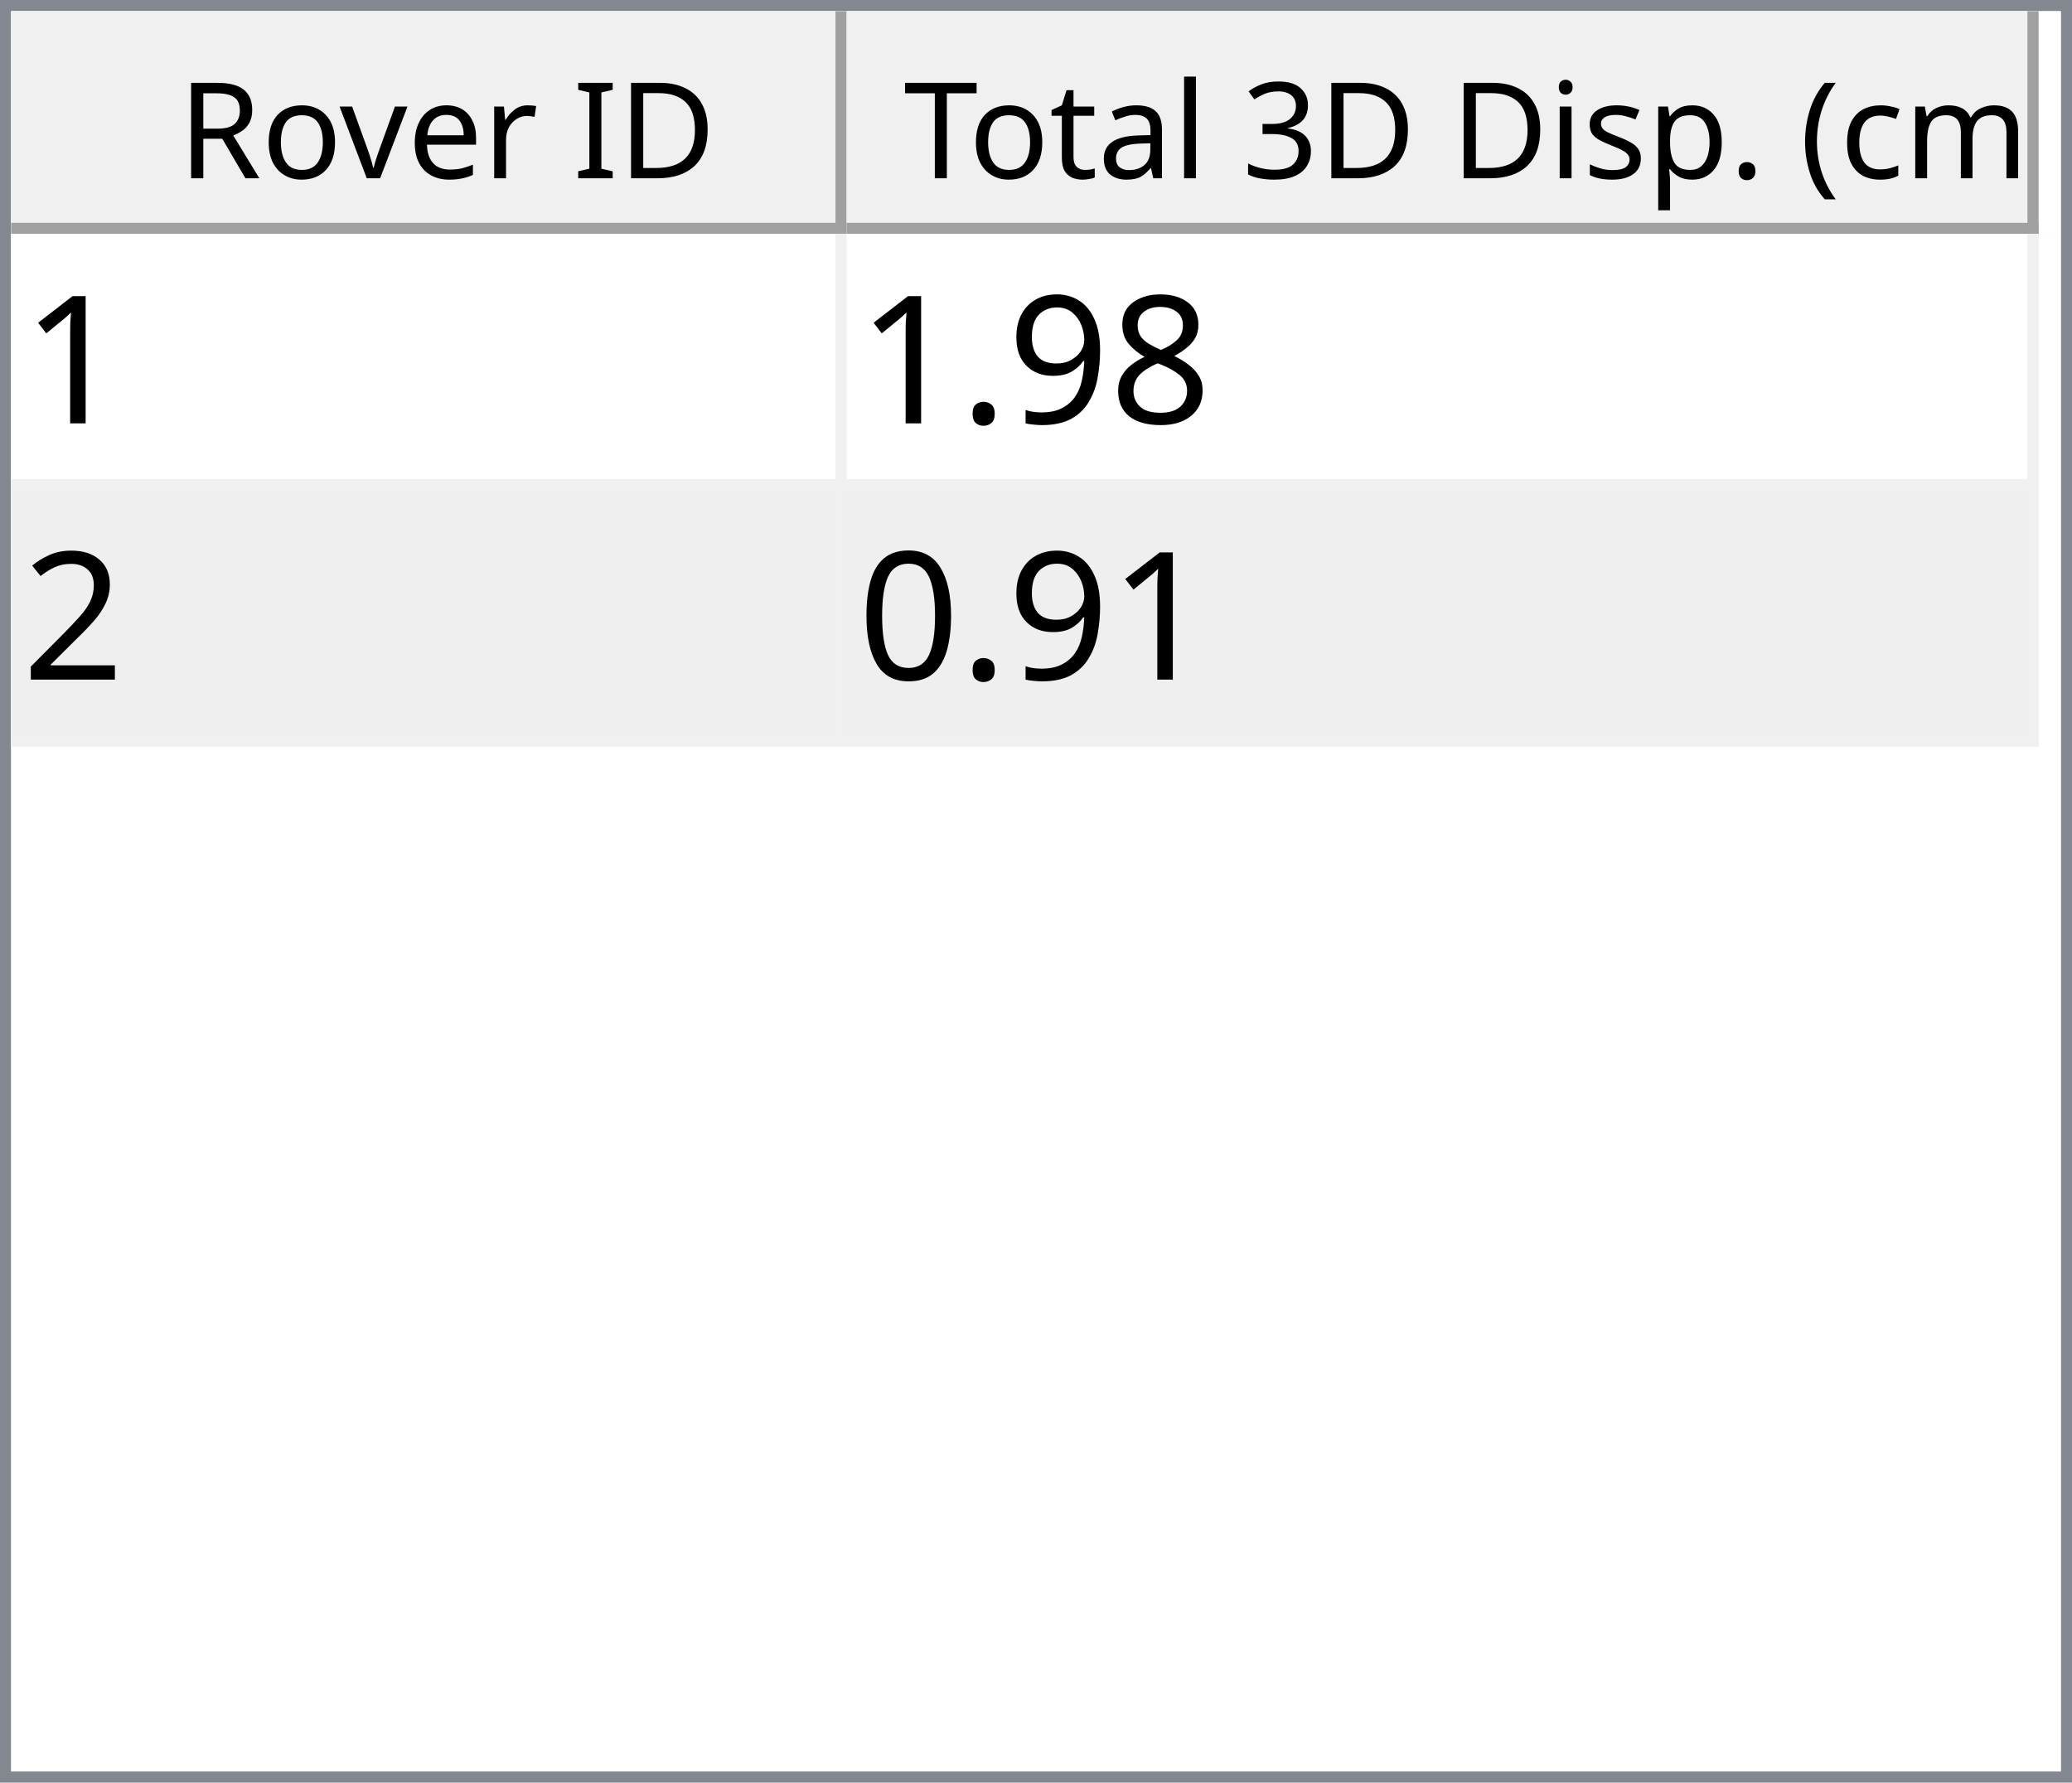
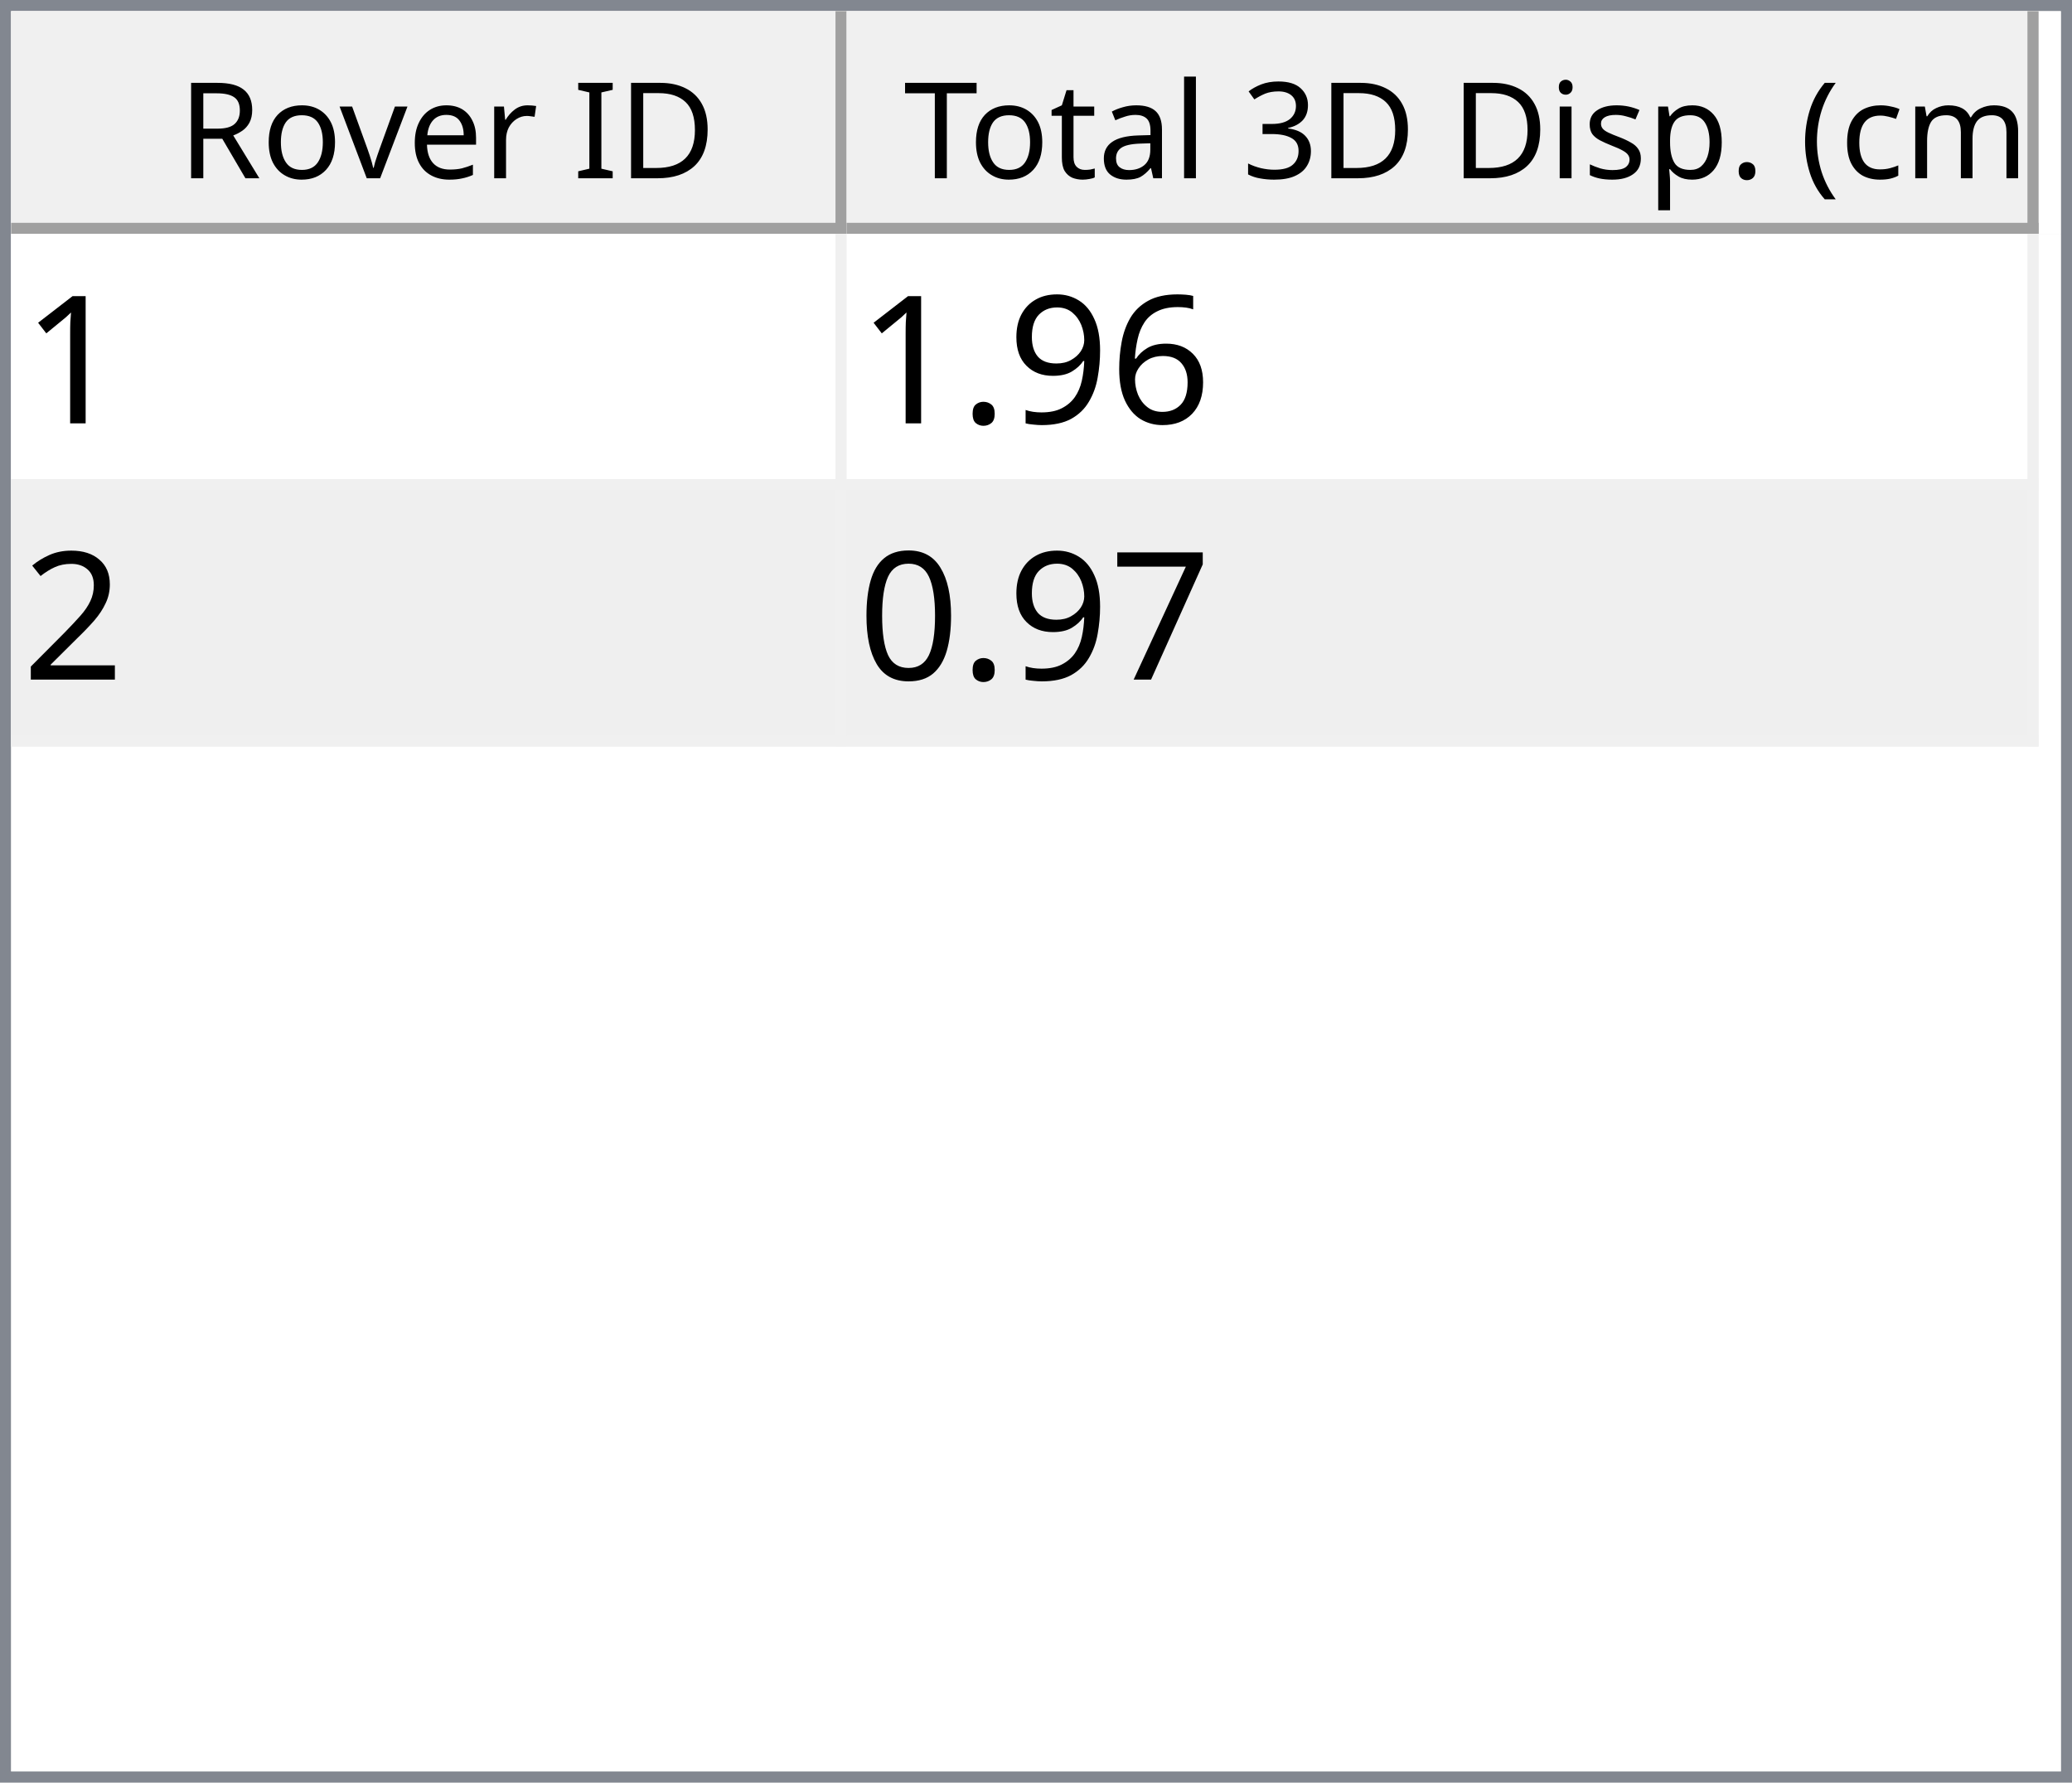
<svg xmlns="http://www.w3.org/2000/svg" style="fill-opacity:1; color-rendering:auto; color-interpolation:auto; text-rendering:auto; stroke:black; stroke-linecap:square; stroke-miterlimit:10; shape-rendering:auto; stroke-opacity:1; fill:black; stroke-dasharray:none; font-weight:normal; stroke-width:1; font-family:'Dialog'; font-style:normal; stroke-linejoin:miter; font-size:12px; stroke-dashoffset:0; image-rendering:auto;" width="186" height="160">
  <defs id="genericDefs" />
  <g>
    <defs id="defs1">
      <clipPath clipPathUnits="userSpaceOnUse" id="clipPath1">
        <path d="M0 0 L186 0 L186 160 L0 160 L0 0 Z" />
      </clipPath>
      <clipPath clipPathUnits="userSpaceOnUse" id="clipPath2">
        <path d="M0 0 L0 160 L186 160 L186 0 Z" />
      </clipPath>
      <clipPath clipPathUnits="userSpaceOnUse" id="clipPath3">
        <path d="M0 0 L0 20 L184 20 L184 0 Z" />
      </clipPath>
      <clipPath clipPathUnits="userSpaceOnUse" id="clipPath4">
        <path d="M0 0 L0 20 L75 20 L75 0 Z" />
      </clipPath>
      <clipPath clipPathUnits="userSpaceOnUse" id="clipPath5">
        <path d="M1 1 L1 19 L74 19 L74 1 Z" />
      </clipPath>
      <clipPath clipPathUnits="userSpaceOnUse" id="clipPath6">
        <path d="M0 0 L0 18 L73 18 L73 0 Z" />
      </clipPath>
      <clipPath clipPathUnits="userSpaceOnUse" id="clipPath7">
        <path d="M-0.5 -0.5 L-0.5 19.5 L74.5 19.5 L74.5 -0.5 Z" />
      </clipPath>
      <clipPath clipPathUnits="userSpaceOnUse" id="clipPath8">
        <path d="M0 0 L0 20 L107 20 L107 0 Z" />
      </clipPath>
      <clipPath clipPathUnits="userSpaceOnUse" id="clipPath9">
        <path d="M1 1 L1 19 L106 19 L106 1 Z" />
      </clipPath>
      <clipPath clipPathUnits="userSpaceOnUse" id="clipPath10">
        <path d="M0 0 L0 18 L105 18 L105 0 Z" />
      </clipPath>
      <clipPath clipPathUnits="userSpaceOnUse" id="clipPath11">
        <path d="M-0.5 -0.5 L-0.5 19.5 L106.5 19.5 L106.5 -0.5 Z" />
      </clipPath>
      <clipPath clipPathUnits="userSpaceOnUse" id="clipPath12">
        <path d="M0 0 L0 138 L184 138 L184 0 Z" />
      </clipPath>
      <clipPath clipPathUnits="userSpaceOnUse" id="clipPath13">
        <path d="M0 0 L0 46 L182 46 L182 0 Z" />
      </clipPath>
      <clipPath clipPathUnits="userSpaceOnUse" id="clipPath14">
        <path d="M-0.5 -0.5 L-0.5 45.5 L181.5 45.5 L181.5 -0.5 Z" />
      </clipPath>
      <clipPath clipPathUnits="userSpaceOnUse" id="clipPath15">
        <path d="M0 0 L0 22 L74 22 L74 0 Z" />
      </clipPath>
      <clipPath clipPathUnits="userSpaceOnUse" id="clipPath16">
        <path d="M0 0 L0 22 L106 22 L106 0 Z" />
      </clipPath>
      <font horiz-adv-x="64.551" id="font1">
        <font-face ascent="107.91" descent="25.098" units-per-em="100" style="font-style:normal; font-family:Segoe UI; font-weight:normal;" />
        <missing-glyph horiz-adv-x="64.551" d="M8.109 0 L8.109 68.266 L56.453 68.266 L56.453 0 L8.109 0 ZM15.328 7.234 L49.219 7.234 L49.219 61.031 L15.328 61.031 L15.328 7.234 Z" />
        <glyph unicode="D" horiz-adv-x="70.117" d="M9.188 0 L9.188 70.016 L28.516 70.016 Q65.531 70.016 65.531 35.891 Q65.531 19.672 55.25 9.836 Q44.969 0 27.734 0 L9.188 0 ZM17.391 62.594 L17.391 7.422 L27.828 7.422 Q41.609 7.422 49.273 14.797 Q56.938 22.172 56.938 35.688 Q56.938 62.594 28.328 62.594 L17.391 62.594 Z" />
        <glyph unicode="I" horiz-adv-x="26.611" d="M17.391 0 L9.188 0 L9.188 70.016 L17.391 70.016 L17.391 0 Z" />
        <glyph unicode=" " horiz-adv-x="27.393" d="" />
        <glyph unicode="r" horiz-adv-x="34.766" d="M34.188 41.891 Q32.078 43.5 28.125 43.5 Q23 43.5 19.555 38.672 Q16.109 33.844 16.109 25.484 L16.109 0 L8.109 0 L8.109 50 L16.109 50 L16.109 39.703 L16.312 39.703 Q18.016 44.969 21.531 47.922 Q25.047 50.875 29.391 50.875 Q32.516 50.875 34.188 50.203 L34.188 41.891 Z" />
        <glyph unicode="e" horiz-adv-x="52.295" d="M48.297 23 L12.984 23 Q13.188 14.656 17.484 10.109 Q21.781 5.562 29.297 5.562 Q37.75 5.562 44.828 11.141 L44.828 3.609 Q38.234 -1.172 27.391 -1.172 Q16.797 -1.172 10.742 5.641 Q4.688 12.453 4.688 24.812 Q4.688 36.469 11.305 43.82 Q17.922 51.172 27.734 51.172 Q37.547 51.172 42.922 44.828 Q48.297 38.484 48.297 27.203 L48.297 23 ZM40.094 29.781 Q40.047 36.719 36.75 40.578 Q33.453 44.438 27.594 44.438 Q21.922 44.438 17.969 40.383 Q14.016 36.328 13.094 29.781 L40.094 29.781 Z" />
        <glyph unicode="v" horiz-adv-x="47.9" d="M47.406 50 L27.484 0 L19.625 0 L0.688 50 L9.469 50 L22.172 13.672 Q23.578 9.672 23.922 6.688 L24.125 6.688 Q24.609 10.453 25.688 13.484 L38.969 50 L47.406 50 Z" />
        <glyph unicode="o" horiz-adv-x="58.594" d="M29 -1.172 Q17.922 -1.172 11.305 5.836 Q4.688 12.844 4.688 24.422 Q4.688 37.016 11.57 44.094 Q18.453 51.172 30.172 51.172 Q41.359 51.172 47.633 44.289 Q53.906 37.406 53.906 25.203 Q53.906 13.234 47.141 6.031 Q40.375 -1.172 29 -1.172 ZM29.594 44.438 Q21.875 44.438 17.383 39.188 Q12.891 33.938 12.891 24.703 Q12.891 15.828 17.43 10.695 Q21.969 5.562 29.594 5.562 Q37.359 5.562 41.531 10.594 Q45.703 15.625 45.703 24.906 Q45.703 34.281 41.531 39.359 Q37.359 44.438 29.594 44.438 Z" />
        <glyph unicode="R" horiz-adv-x="59.814" d="M59.375 0 L49.609 0 L37.891 19.625 Q36.281 22.359 34.766 24.289 Q33.25 26.219 31.664 27.438 Q30.078 28.656 28.25 29.219 Q26.422 29.781 24.125 29.781 L17.391 29.781 L17.391 0 L9.188 0 L9.188 70.016 L30.078 70.016 Q34.672 70.016 38.555 68.867 Q42.438 67.719 45.289 65.375 Q48.141 63.031 49.758 59.547 Q51.375 56.062 51.375 51.375 Q51.375 47.703 50.273 44.656 Q49.172 41.609 47.148 39.211 Q45.125 36.812 42.266 35.133 Q39.406 33.453 35.844 32.516 L35.844 32.328 Q37.594 31.547 38.891 30.547 Q40.188 29.547 41.359 28.18 Q42.531 26.812 43.68 25.078 Q44.828 23.344 46.234 21.047 L59.375 0 ZM17.391 62.594 L17.391 37.203 L28.516 37.203 Q31.594 37.203 34.203 38.133 Q36.812 39.062 38.719 40.797 Q40.625 42.531 41.703 45.047 Q42.781 47.562 42.781 50.688 Q42.781 56.297 39.141 59.445 Q35.5 62.594 28.609 62.594 L17.391 62.594 Z" />
        <glyph unicode=")" horiz-adv-x="30.176" d="M8.297 -15.922 L1.172 -15.922 Q16.406 2.344 16.406 26.812 Q16.406 51.469 1.078 70.016 L8.297 70.016 Q23.531 52.156 23.531 26.703 Q23.531 1.375 8.297 -15.922 Z" />
        <glyph unicode="m" horiz-adv-x="86.133" d="M79.109 0 L71.094 0 L71.094 28.719 Q71.094 37.016 68.531 40.727 Q65.969 44.438 59.906 44.438 Q54.781 44.438 51.195 39.75 Q47.609 35.062 47.609 28.516 L47.609 0 L39.594 0 L39.594 29.688 Q39.594 44.438 28.219 44.438 Q22.953 44.438 19.531 40.016 Q16.109 35.594 16.109 28.516 L16.109 0 L8.109 0 L8.109 50 L16.109 50 L16.109 42.094 L16.312 42.094 Q21.625 51.172 31.844 51.172 Q36.969 51.172 40.773 48.312 Q44.578 45.453 46 40.828 Q51.562 51.172 62.594 51.172 Q79.109 51.172 79.109 30.812 L79.109 0 Z" />
        <glyph unicode="c" horiz-adv-x="46.191" d="M42.188 2.297 Q36.422 -1.172 28.516 -1.172 Q17.828 -1.172 11.258 5.789 Q4.688 12.75 4.688 23.828 Q4.688 36.188 11.766 43.68 Q18.844 51.172 30.672 51.172 Q37.25 51.172 42.281 48.734 L42.281 40.531 Q36.719 44.438 30.375 44.438 Q22.703 44.438 17.797 38.945 Q12.891 33.453 12.891 24.516 Q12.891 15.719 17.508 10.641 Q22.125 5.562 29.891 5.562 Q36.422 5.562 42.188 9.906 L42.188 2.297 Z" />
        <glyph unicode="(" horiz-adv-x="30.176" d="M29.109 -15.922 L21.969 -15.922 Q6.844 1.375 6.844 26.703 Q6.844 52.156 21.969 70.016 L29.203 70.016 Q13.875 51.469 13.875 26.812 Q13.875 2.344 29.109 -15.922 Z" />
        <glyph unicode="." horiz-adv-x="21.68" d="M10.891 -1.078 Q8.641 -1.078 7.055 0.539 Q5.469 2.156 5.469 4.391 Q5.469 6.641 7.055 8.273 Q8.641 9.906 10.891 9.906 Q13.188 9.906 14.797 8.273 Q16.406 6.641 16.406 4.391 Q16.406 2.156 14.797 0.539 Q13.188 -1.078 10.891 -1.078 Z" />
        <glyph unicode="p" horiz-adv-x="58.789" d="M16.312 7.234 L16.109 7.234 L16.109 -23 L8.109 -23 L8.109 50 L16.109 50 L16.109 41.219 L16.312 41.219 Q22.219 51.172 33.594 51.172 Q43.266 51.172 48.688 44.461 Q54.109 37.75 54.109 26.469 Q54.109 13.922 48 6.375 Q41.891 -1.172 31.297 -1.172 Q21.578 -1.172 16.312 7.234 ZM16.109 27.391 L16.109 20.406 Q16.109 14.203 20.141 9.883 Q24.172 5.562 30.375 5.562 Q37.641 5.562 41.773 11.133 Q45.906 16.703 45.906 26.609 Q45.906 34.969 42.047 39.703 Q38.188 44.438 31.594 44.438 Q24.609 44.438 20.359 39.578 Q16.109 34.719 16.109 27.391 Z" />
        <glyph unicode="s" horiz-adv-x="42.432" d="M5.078 1.812 L5.078 10.406 Q11.625 5.562 19.484 5.562 Q30.031 5.562 30.031 12.594 Q30.031 14.594 29.125 15.992 Q28.219 17.391 26.68 18.461 Q25.141 19.531 23.07 20.383 Q21 21.234 18.609 22.172 Q15.281 23.484 12.766 24.828 Q10.25 26.172 8.57 27.859 Q6.891 29.547 6.031 31.695 Q5.172 33.844 5.172 36.719 Q5.172 40.234 6.789 42.945 Q8.406 45.656 11.086 47.484 Q13.766 49.312 17.211 50.242 Q20.656 51.172 24.312 51.172 Q30.812 51.172 35.938 48.922 L35.938 40.828 Q30.422 44.438 23.25 44.438 Q21 44.438 19.195 43.922 Q17.391 43.406 16.094 42.477 Q14.797 41.547 14.086 40.258 Q13.375 38.969 13.375 37.406 Q13.375 35.453 14.086 34.133 Q14.797 32.812 16.164 31.789 Q17.531 30.766 19.484 29.938 Q21.438 29.109 23.922 28.125 Q27.25 26.859 29.883 25.516 Q32.516 24.172 34.375 22.484 Q36.234 20.797 37.234 18.602 Q38.234 16.406 38.234 13.375 Q38.234 9.672 36.602 6.938 Q34.969 4.203 32.234 2.398 Q29.5 0.594 25.93 -0.289 Q22.359 -1.172 18.453 -1.172 Q10.75 -1.172 5.078 1.812 Z" />
        <glyph unicode="i" horiz-adv-x="24.219" d="M12.203 62.703 Q10.062 62.703 8.547 64.164 Q7.031 65.625 7.031 67.875 Q7.031 70.125 8.547 71.609 Q10.062 73.094 12.203 73.094 Q14.406 73.094 15.945 71.609 Q17.484 70.125 17.484 67.875 Q17.484 65.719 15.945 64.211 Q14.406 62.703 12.203 62.703 ZM16.109 0 L8.109 0 L8.109 50 L16.109 50 L16.109 0 Z" />
        <glyph unicode="3" horiz-adv-x="53.906" d="M46.531 19.828 Q46.531 15.094 44.75 11.211 Q42.969 7.328 39.719 4.57 Q36.469 1.812 31.93 0.297 Q27.391 -1.219 21.922 -1.219 Q11.922 -1.219 6 2.594 L6 11.188 Q13.094 5.609 22.219 5.609 Q25.875 5.609 28.828 6.539 Q31.781 7.469 33.906 9.227 Q36.031 10.984 37.18 13.477 Q38.328 15.969 38.328 19.094 Q38.328 32.812 18.797 32.812 L12.984 32.812 L12.984 39.594 L18.5 39.594 Q35.797 39.594 35.797 52.484 Q35.797 64.406 22.609 64.406 Q15.188 64.406 8.688 59.422 L8.688 67.188 Q15.375 71.188 24.609 71.188 Q29 71.188 32.57 69.969 Q36.141 68.75 38.68 66.555 Q41.219 64.359 42.609 61.281 Q44 58.203 44 54.5 Q44 40.672 30.031 36.719 L30.031 36.531 Q33.594 36.141 36.625 34.797 Q39.656 33.453 41.852 31.305 Q44.047 29.156 45.289 26.25 Q46.531 23.344 46.531 19.828 Z" />
        <glyph unicode="l" horiz-adv-x="24.219" d="M16.109 0 L8.109 0 L8.109 74.031 L16.109 74.031 L16.109 0 Z" />
        <glyph unicode="a" horiz-adv-x="50.879" d="M43.891 0 L35.891 0 L35.891 7.812 L35.688 7.812 Q30.469 -1.172 20.312 -1.172 Q12.844 -1.172 8.617 2.781 Q4.391 6.734 4.391 13.281 Q4.391 27.297 20.906 29.594 L35.891 31.688 Q35.891 44.438 25.594 44.438 Q16.547 44.438 9.281 38.281 L9.281 46.484 Q16.656 51.172 26.266 51.172 Q43.891 51.172 43.891 32.516 L43.891 0 ZM35.891 25.297 L23.828 23.641 Q18.266 22.859 15.43 20.875 Q12.594 18.891 12.594 13.875 Q12.594 10.203 15.211 7.883 Q17.828 5.562 22.172 5.562 Q28.125 5.562 32.008 9.742 Q35.891 13.922 35.891 20.312 L35.891 25.297 Z" />
        <glyph unicode="t" horiz-adv-x="33.887" d="M31.297 0.484 Q28.469 -1.078 23.828 -1.078 Q10.688 -1.078 10.688 13.578 L10.688 43.172 L2.094 43.172 L2.094 50 L10.688 50 L10.688 62.203 L18.703 64.797 L18.703 50 L31.297 50 L31.297 43.172 L18.703 43.172 L18.703 14.984 Q18.703 9.969 20.414 7.82 Q22.125 5.672 26.078 5.672 Q29.109 5.672 31.297 7.328 L31.297 0.484 Z" />
        <glyph unicode="T" horiz-adv-x="52.393" d="M50.594 62.594 L30.375 62.594 L30.375 0 L22.172 0 L22.172 62.594 L2 62.594 L2 70.016 L50.594 70.016 L50.594 62.594 Z" />
      </font>
      <font horiz-adv-x="75.0" id="font2">
        <font-face ascent="100.537" descent="21.973" units-per-em="100" style="font-style:normal; font-family:sans-serif; font-weight:normal;" />
        <missing-glyph horiz-adv-x="75.0" d="M12.5 0 L12.5 62.5 L62.5 62.5 L62.5 0 L12.5 0 ZM14.062 1.562 L60.938 1.562 L60.938 60.938 L14.062 60.938 L14.062 1.562 Z" />
        <glyph unicode="1" horiz-adv-x="55.615" d="M37.25 0 L28.469 0 L28.469 56 Q25.297 52.984 20.141 49.953 Q14.984 46.922 10.891 45.406 L10.891 53.906 Q18.266 57.375 23.781 62.305 Q29.297 67.234 31.594 71.875 L37.25 71.875 L37.25 0 Z" />
-         <glyph unicode="8" horiz-adv-x="55.615" d="M17.672 38.812 Q12.203 40.828 9.57 44.539 Q6.938 48.25 6.938 53.422 Q6.938 61.234 12.555 66.555 Q18.172 71.875 27.484 71.875 Q36.859 71.875 42.578 66.43 Q48.297 60.984 48.297 53.172 Q48.297 48.188 45.68 44.508 Q43.062 40.828 37.75 38.812 Q44.344 36.672 47.781 31.883 Q51.219 27.094 51.219 20.453 Q51.219 11.281 44.727 5.031 Q38.234 -1.219 27.641 -1.219 Q17.047 -1.219 10.547 5.055 Q4.047 11.328 4.047 20.703 Q4.047 27.688 7.594 32.398 Q11.141 37.109 17.672 38.812 ZM15.922 53.719 Q15.922 48.641 19.195 45.414 Q22.469 42.188 27.688 42.188 Q32.766 42.188 36.016 45.383 Q39.266 48.578 39.266 53.219 Q39.266 58.062 35.914 61.359 Q32.562 64.656 27.594 64.656 Q22.562 64.656 19.242 61.43 Q15.922 58.203 15.922 53.719 ZM13.094 20.656 Q13.094 16.891 14.875 13.375 Q16.656 9.859 20.172 7.93 Q23.688 6 27.734 6 Q34.031 6 38.133 10.055 Q42.234 14.109 42.234 20.359 Q42.234 26.703 38.016 30.859 Q33.797 35.016 27.438 35.016 Q21.234 35.016 17.164 30.914 Q13.094 26.812 13.094 20.656 Z" />
+         <glyph unicode="6" horiz-adv-x="55.615" d="M49.75 54.047 L41.016 53.375 Q39.844 58.547 37.703 60.891 Q34.125 64.656 28.906 64.656 Q24.703 64.656 21.531 62.312 Q17.391 59.281 14.992 53.469 Q12.594 47.656 12.5 36.922 Q15.672 41.75 20.266 44.094 Q24.859 46.438 29.891 46.438 Q38.672 46.438 44.852 39.969 Q51.031 33.5 51.031 23.25 Q51.031 16.5 48.125 10.719 Q45.219 4.938 40.141 1.859 Q35.062 -1.219 28.609 -1.219 Q17.625 -1.219 10.695 6.859 Q3.766 14.938 3.766 33.5 Q3.766 54.25 11.422 63.672 Q18.109 71.875 29.438 71.875 Q37.891 71.875 43.289 67.141 Q48.688 62.406 49.75 54.047 ZM13.875 23.188 Q13.875 18.656 15.797 14.508 Q17.719 10.359 21.188 8.18 Q24.656 6 28.469 6 Q34.031 6 38.039 10.492 Q42.047 14.984 42.047 22.703 Q42.047 30.125 38.086 34.398 Q34.125 38.672 28.125 38.672 Q22.172 38.672 18.023 34.398 Q13.875 30.125 13.875 23.188 Z" />
        <glyph unicode="9" horiz-adv-x="55.615" d="M5.469 16.547 L13.922 17.328 Q14.984 11.375 18.016 8.688 Q21.047 6 25.781 6 Q29.828 6 32.883 7.859 Q35.938 9.719 37.891 12.82 Q39.844 15.922 41.164 21.195 Q42.484 26.469 42.484 31.938 Q42.484 32.516 42.438 33.688 Q39.797 29.5 35.234 26.883 Q30.672 24.266 25.344 24.266 Q16.453 24.266 10.305 30.711 Q4.156 37.156 4.156 47.703 Q4.156 58.594 10.578 65.234 Q17 71.875 26.656 71.875 Q33.641 71.875 39.43 68.117 Q45.219 64.359 48.219 57.398 Q51.219 50.438 51.219 37.25 Q51.219 23.531 48.242 15.406 Q45.266 7.281 39.383 3.031 Q33.5 -1.219 25.594 -1.219 Q17.188 -1.219 11.867 3.445 Q6.547 8.109 5.469 16.547 ZM41.453 48.141 Q41.453 55.719 37.43 60.156 Q33.406 64.594 27.734 64.594 Q21.875 64.594 17.531 59.812 Q13.188 55.031 13.188 47.406 Q13.188 40.578 17.312 36.305 Q21.438 32.031 27.484 32.031 Q33.594 32.031 37.523 36.305 Q41.453 40.578 41.453 48.141 Z" />
        <glyph unicode="." horiz-adv-x="27.783" d="M9.078 0 L9.078 10.016 L19.094 10.016 L19.094 0 L9.078 0 Z" />
        <glyph unicode="2" horiz-adv-x="55.615" d="M50.344 8.453 L50.344 0 L3.031 0 Q2.938 3.172 4.047 6.109 Q5.859 10.938 9.836 15.625 Q13.812 20.312 21.344 26.469 Q33.016 36.031 37.117 41.625 Q41.219 47.219 41.219 52.203 Q41.219 57.422 37.477 61.008 Q33.734 64.594 27.734 64.594 Q21.391 64.594 17.578 60.789 Q13.766 56.984 13.719 50.25 L4.688 51.172 Q5.609 61.281 11.664 66.578 Q17.719 71.875 27.938 71.875 Q38.234 71.875 44.242 66.164 Q50.25 60.453 50.25 52 Q50.25 47.703 48.492 43.555 Q46.734 39.406 42.656 34.812 Q38.578 30.219 29.109 22.219 Q21.188 15.578 18.945 13.211 Q16.703 10.844 15.234 8.453 L50.344 8.453 Z" />
+         <glyph unicode="7" horiz-adv-x="55.615" d="M4.734 62.203 L4.734 70.656 L51.078 70.656 L51.078 63.812 Q44.234 56.547 37.523 44.484 Q30.812 32.422 27.156 19.672 Q24.516 10.688 23.781 0 L14.75 0 Q14.891 8.453 18.062 20.414 Q21.234 32.375 27.172 43.484 Q33.109 54.594 39.797 62.203 L4.734 62.203 Z" />
        <glyph unicode="0" horiz-adv-x="55.615" d="M4.156 35.297 Q4.156 48 6.766 55.742 Q9.375 63.484 14.523 67.68 Q19.672 71.875 27.484 71.875 Q33.25 71.875 37.594 69.555 Q41.938 67.234 44.773 62.867 Q47.609 58.5 49.219 52.227 Q50.828 45.953 50.828 35.297 Q50.828 22.703 48.242 14.969 Q45.656 7.234 40.508 3.008 Q35.359 -1.219 27.484 -1.219 Q17.141 -1.219 11.234 6.203 Q4.156 15.141 4.156 35.297 ZM13.188 35.297 Q13.188 17.672 17.312 11.836 Q21.438 6 27.484 6 Q33.547 6 37.672 11.859 Q41.797 17.719 41.797 35.297 Q41.797 52.984 37.672 58.789 Q33.547 64.594 27.391 64.594 Q21.344 64.594 17.719 59.469 Q13.188 52.938 13.188 35.297 Z" />
      </font>
    </defs>
    <g style="fill:white; stroke:white;">
      <rect x="0" y="0" width="186" style="clip-path:url(#clipPath1); stroke:none;" height="160" />
    </g>
    <g style="fill:white; text-rendering:optimizeSpeed; color-rendering:optimizeSpeed; image-rendering:optimizeSpeed; shape-rendering:crispEdges; stroke:white; color-interpolation:sRGB;">
      <rect x="0" width="186" height="160" y="0" style="stroke:none;" />
      <path style="stroke:none;" d="M0 160 L186 160 L186 0 L0 0 Z" />
    </g>
    <g style="fill:rgb(240,240,240); font-family:'Segoe UI'; stroke:rgb(240,240,240);">
      <rect x="0" y="0" width="186" style="clip-path:url(#clipPath2); stroke:none;" height="160" />
    </g>
    <g style="fill:rgb(130,135,144); font-family:'Segoe UI'; stroke:rgb(130,135,144);">
      <path d="M0 0 L186 0 L186 160 L0 160 L0 0 ZM1 1 L185 1 L185 159 L1 159 L1 1 Z" style="fill-rule:evenodd; clip-path:url(#clipPath2); stroke:none;" />
    </g>
    <g style="fill:white; font-family:'Segoe UI'; stroke:white;" transform="translate(1,1)">
      <rect x="0" y="0" width="184" style="clip-path:url(#clipPath3); stroke:none;" height="20" />
    </g>
    <g style="fill:rgb(240,240,240); font-family:'Segoe UI'; stroke:rgb(240,240,240);" transform="translate(1,1)">
      <rect x="0" y="0" width="75" style="clip-path:url(#clipPath4); stroke:none;" height="20" />
    </g>
    <g style="font-family:'Segoe UI';" transform="translate(2,2)">
      <text x="14" xml:space="preserve" y="14" style="clip-path:url(#clipPath6); stroke:none;">Rover ID</text>
    </g>
    <g style="fill:rgb(160,160,160); font-family:'Segoe UI'; stroke:rgb(160,160,160); stroke-linejoin:bevel;" transform="translate(1.5,1.5)">
      <line x1="74" x2="74" y1="0" style="fill:none; clip-path:url(#clipPath7);" y2="19" />
    </g>
    <g style="fill:rgb(160,160,160); font-family:'Segoe UI'; stroke:rgb(160,160,160); stroke-linejoin:bevel;" transform="matrix(1,0,0,1,1,1) translate(0.5,0.5)">
      <line x1="0" x2="74" y1="19" style="fill:none; clip-path:url(#clipPath7);" y2="19" />
    </g>
    <g style="fill:rgb(240,240,240); font-family:'Segoe UI'; stroke:rgb(240,240,240);" transform="translate(76,1)">
      <rect x="0" y="0" width="107" style="clip-path:url(#clipPath8); stroke:none;" height="20" />
    </g>
    <g style="font-family:'Segoe UI';" transform="translate(77,2)">
      <text x="1" xml:space="preserve" y="14" style="clip-path:url(#clipPath10); stroke:none;"> Total 3D Disp. (cm)</text>
    </g>
    <g style="fill:rgb(160,160,160); font-family:'Segoe UI'; stroke:rgb(160,160,160); stroke-linejoin:bevel;" transform="translate(76.5,1.5)">
      <line x1="106" x2="106" y1="0" style="fill:none; clip-path:url(#clipPath11);" y2="19" />
    </g>
    <g style="fill:rgb(160,160,160); font-family:'Segoe UI'; stroke:rgb(160,160,160); stroke-linejoin:bevel;" transform="matrix(1,0,0,1,76,1) translate(0.5,0.5)">
      <line x1="0" x2="106" y1="19" style="fill:none; clip-path:url(#clipPath11);" y2="19" />
    </g>
    <g style="fill:white; font-family:'Segoe UI'; stroke:white;" transform="translate(1,21)">
      <rect x="0" y="0" width="184" style="clip-path:url(#clipPath12); stroke:none;" height="138" />
    </g>
    <g style="fill:rgb(240,240,240); font-size:16px; font-family:sans-serif; stroke:rgb(240,240,240);" transform="translate(1,21)">
      <rect x="0" y="0" width="182" style="clip-path:url(#clipPath13); stroke:none;" height="46" />
      <line transform="translate(0.5,0.5)" x1="0" x2="181" y1="22" style="clip-path:url(#clipPath14); fill:none; stroke-linejoin:bevel;" y2="22" />
    </g>
    <g transform="matrix(1,0,0,1,1,21) translate(0.5,0.5)" style="fill:rgb(240,240,240); font-size:16px; font-family:sans-serif; stroke:rgb(240,240,240); stroke-linejoin:bevel;">
      <line x1="0" x2="181" y1="45" style="fill:none; clip-path:url(#clipPath14);" y2="45" />
    </g>
    <g transform="matrix(1,0,0,1,1,21) translate(0.5,0.5)" style="fill:rgb(240,240,240); font-size:16px; font-family:sans-serif; stroke:rgb(240,240,240); stroke-linejoin:bevel;">
      <line x1="74" x2="74" y1="0" style="fill:none; clip-path:url(#clipPath14);" y2="45" />
    </g>
    <g transform="matrix(1,0,0,1,1,21) translate(0.5,0.5)" style="fill:rgb(240,240,240); font-size:16px; font-family:sans-serif; stroke:rgb(240,240,240); stroke-linejoin:bevel;">
      <line x1="181" x2="181" y1="0" style="fill:none; clip-path:url(#clipPath14);" y2="45" />
    </g>
    <g style="fill:white; font-size:16px; font-family:sans-serif; stroke:white;" transform="matrix(1,0,0,1,1,21)">
      <rect x="0" y="0" width="74" style="clip-path:url(#clipPath15); stroke:none;" height="22" />
      <text x="1" y="17" style="fill:black; clip-path:url(#clipPath15); stroke:none;" xml:space="preserve">1</text>
    </g>
    <g style="fill:white; font-size:16px; font-family:sans-serif; stroke:white;" transform="matrix(1,0,0,1,1,21) translate(75,0)">
      <rect x="0" y="0" width="106" style="clip-path:url(#clipPath16); stroke:none;" height="22" />
-       <text x="1" y="17" style="fill:black; clip-path:url(#clipPath16); stroke:none;" xml:space="preserve">1.98</text>
+       <text x="1" y="17" style="fill:black; clip-path:url(#clipPath16); stroke:none;" xml:space="preserve">1.96</text>
    </g>
    <g style="fill:rgb(239,239,239); font-size:16px; font-family:sans-serif; stroke:rgb(239,239,239);" transform="matrix(1,0,0,1,1,21) translate(0,23)">
      <rect x="0" y="0" width="74" style="clip-path:url(#clipPath15); stroke:none;" height="22" />
      <text x="1" y="17" style="fill:black; clip-path:url(#clipPath15); stroke:none;" xml:space="preserve">2</text>
    </g>
    <g style="fill:rgb(239,239,239); font-size:16px; font-family:sans-serif; stroke:rgb(239,239,239);" transform="matrix(1,0,0,1,1,21) translate(75,23)">
      <rect x="0" y="0" width="106" style="clip-path:url(#clipPath16); stroke:none;" height="22" />
-       <text x="1" y="17" style="fill:black; clip-path:url(#clipPath16); stroke:none;" xml:space="preserve">0.91</text>
+       <text x="1" y="17" style="fill:black; clip-path:url(#clipPath16); stroke:none;" xml:space="preserve">0.97</text>
    </g>
  </g>
</svg>
